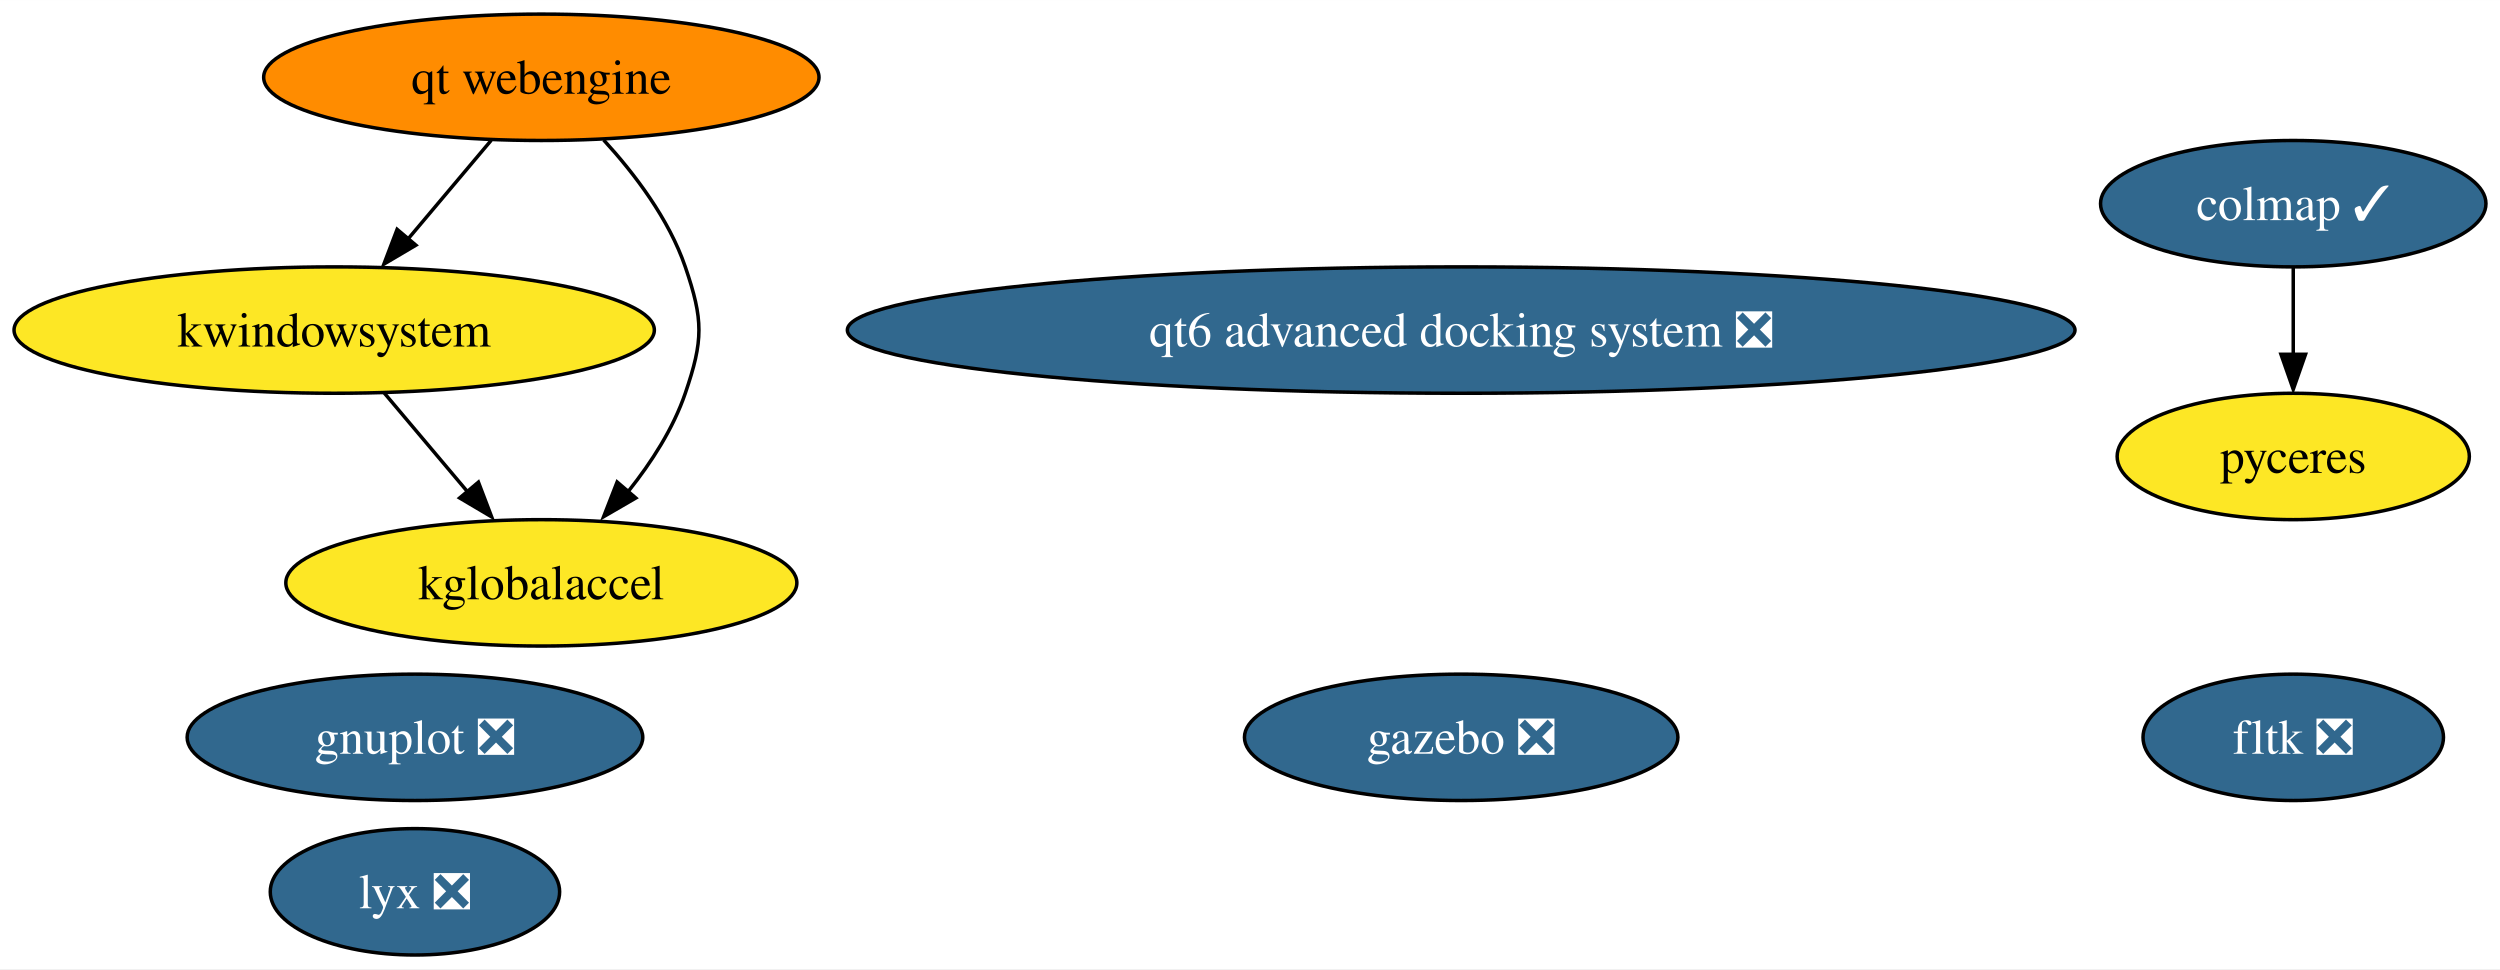
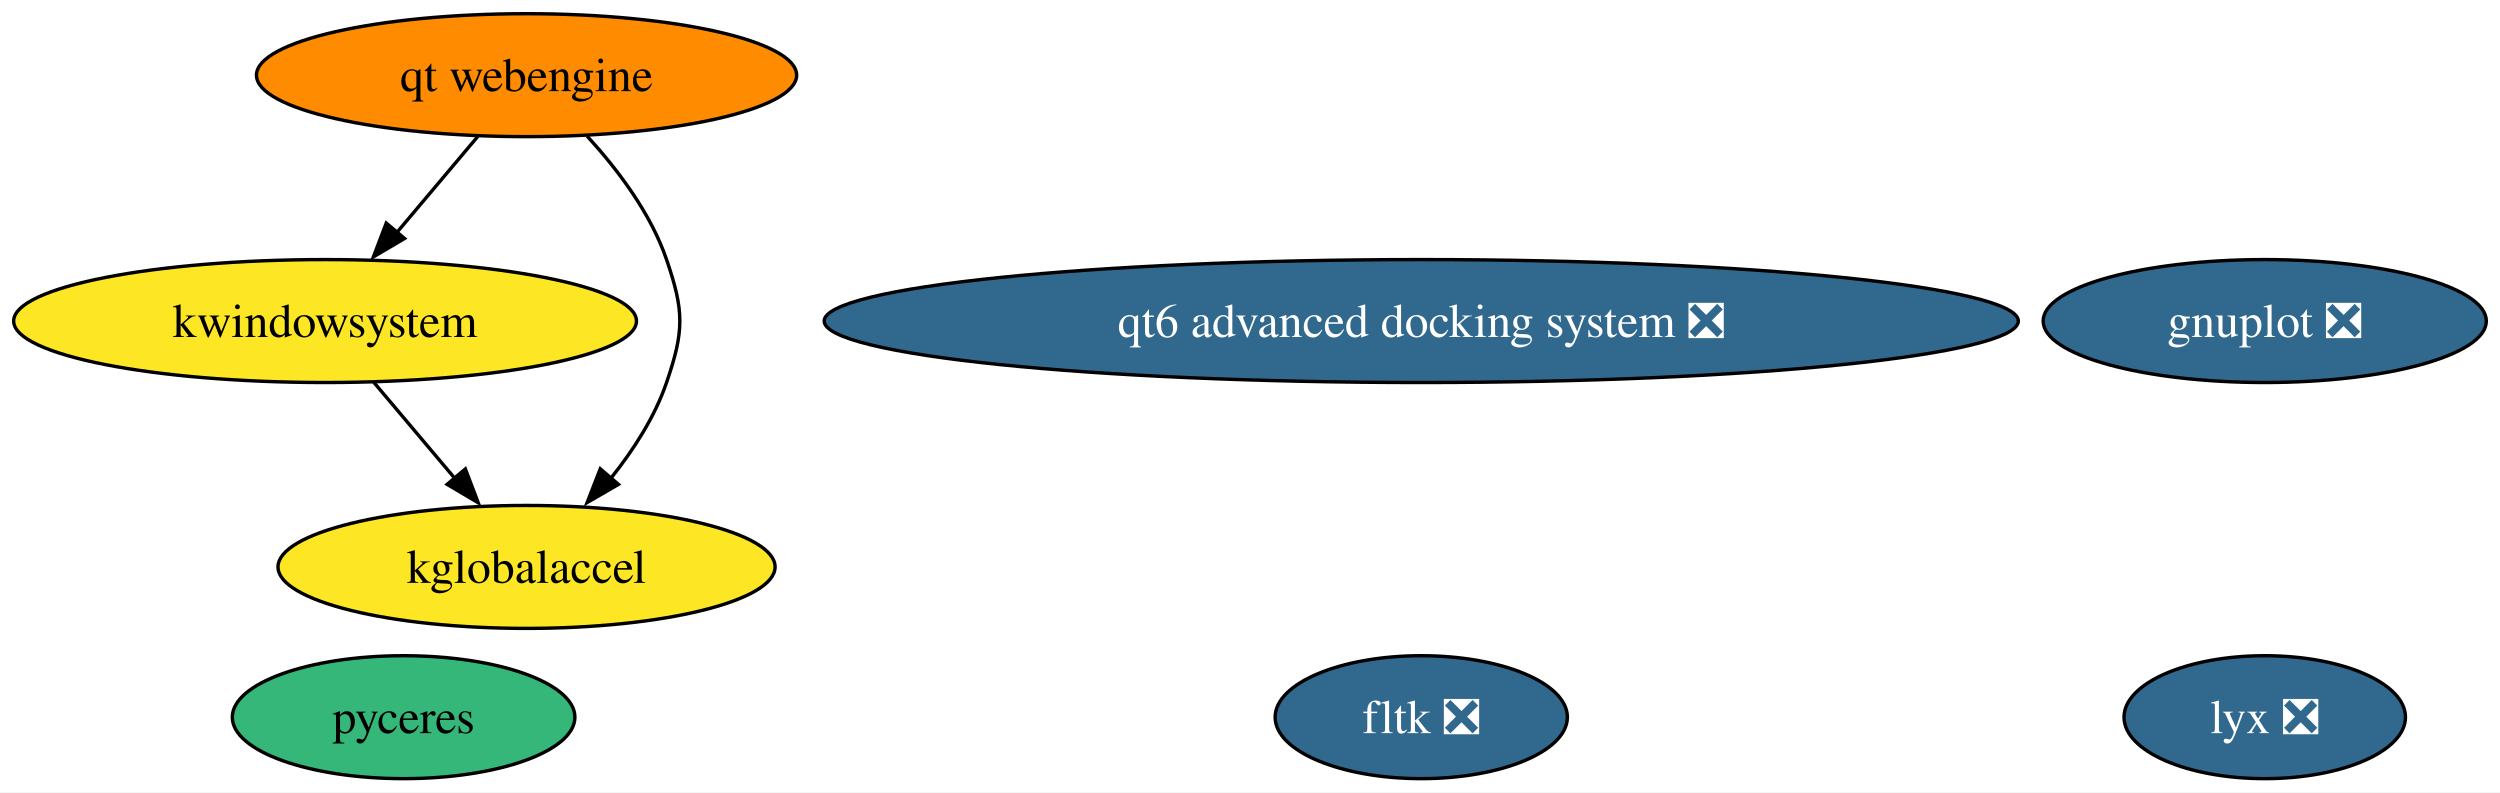
- <svg xmlns="http://www.w3.org/2000/svg" xmlns:xlink="http://www.w3.org/1999/xlink" width="712pt" height="276pt" viewBox="0.00 0.00 712.08 276.00">
-   <g id="graph0" class="graph" transform="scale(1 1) rotate(0) translate(4 272)">
-     <polygon fill="white" stroke="none" points="-4,4 -4,-272 708.08,-272 708.08,4 -4,4" />
+ <svg xmlns="http://www.w3.org/2000/svg" xmlns:xlink="http://www.w3.org/1999/xlink" width="732pt" height="232pt" viewBox="0.00 0.00 732.08 232.00">
+   <g id="graph0" class="graph" transform="scale(1 1) rotate(0) translate(4 228)">
+     <polygon fill="white" stroke="none" points="-4,4 -4,-228 728.08,-228 728.08,4 -4,4" />
    <g id="node1" class="node">
      <g id="a_node1">
        <a xlink:href="https://github.com/conda-forge/gnuplot-feedstock/pull/51" xlink:title="gnuplot ❎">
-           <ellipse fill="#31688e" stroke="black" cx="114.19" cy="-62" rx="64.89" ry="18" />
-           <text text-anchor="middle" x="114.19" y="-57.33" font-family="Times,serif" font-size="14.00" fill="white">gnuplot ❎</text>
+           <ellipse fill="#31688e" stroke="black" cx="659.19" cy="-134" rx="64.89" ry="18" />
+           <text text-anchor="middle" x="659.19" y="-129.32" font-family="Times,serif" font-size="14.00" fill="white">gnuplot ❎</text>
        </a>
      </g>
    </g>
    <g id="node2" class="node">
      <g id="a_node2">
        <a xlink:href="https://github.com/conda-forge/fltk-feedstock/pull/17" xlink:title="fltk ❎">
-           <ellipse fill="#31688e" stroke="black" cx="649.19" cy="-62" rx="42.79" ry="18" />
-           <text text-anchor="middle" x="649.19" y="-57.33" font-family="Times,serif" font-size="14.00" fill="white">fltk ❎</text>
+           <ellipse fill="#31688e" stroke="black" cx="412.19" cy="-18" rx="42.79" ry="18" />
+           <text text-anchor="middle" x="412.19" y="-13.32" font-family="Times,serif" font-size="14.00" fill="white">fltk ❎</text>
        </a>
      </g>
    </g>
    <g id="node3" class="node">
      <g id="a_node3">
-         <a xlink:href="https://github.com/conda-forge/gazebo-feedstock/pull/171" xlink:title="gazebo ❎">
-           <ellipse fill="#31688e" stroke="black" cx="412.19" cy="-62" rx="61.73" ry="18" />
-           <text text-anchor="middle" x="412.19" y="-57.33" font-family="Times,serif" font-size="14.00" fill="white">gazebo ❎</text>
+         <a xlink:href="https://github.com/conda-forge/kwindowsystem-feedstock" xlink:title="kwindowsystem">
+           <ellipse fill="#fde725" stroke="black" cx="91.19" cy="-134" rx="91.19" ry="18" />
+           <text text-anchor="middle" x="91.19" y="-129.32" font-family="Times,serif" font-size="14.00">kwindowsystem</text>
        </a>
      </g>
    </g>
    <g id="node4" class="node">
      <g id="a_node4">
-         <a xlink:href="https://github.com/conda-forge/kwindowsystem-feedstock" xlink:title="kwindowsystem">
-           <ellipse fill="#fde725" stroke="black" cx="91.19" cy="-178" rx="91.19" ry="18" />
-           <text text-anchor="middle" x="91.19" y="-173.32" font-family="Times,serif" font-size="14.00">kwindowsystem</text>
-         </a>
-       </g>
-     </g>
-     <g id="node5" class="node">
-       <g id="a_node5">
        <a xlink:href="https://github.com/conda-forge/kglobalaccel-feedstock" xlink:title="kglobalaccel">
-           <ellipse fill="#fde725" stroke="black" cx="150.19" cy="-106" rx="72.78" ry="18" />
-           <text text-anchor="middle" x="150.19" y="-101.33" font-family="Times,serif" font-size="14.00">kglobalaccel</text>
+           <ellipse fill="#fde725" stroke="black" cx="150.19" cy="-62" rx="72.78" ry="18" />
+           <text text-anchor="middle" x="150.19" y="-57.33" font-family="Times,serif" font-size="14.00">kglobalaccel</text>
        </a>
      </g>
    </g>
    <g id="edge1" class="edge">
-       <path fill="none" stroke="black" d="M105.47,-160.05C112.58,-151.63 121.3,-141.28 129.15,-131.97" />
-       <polygon fill="black" stroke="black" points="132.27,-134.69 136.04,-124.79 126.92,-130.18 132.27,-134.69" />
+       <path fill="none" stroke="black" d="M105.47,-116.05C112.58,-107.63 121.3,-97.28 129.15,-87.97" />
+       <polygon fill="black" stroke="black" points="132.27,-90.69 136.04,-80.79 126.92,-86.18 132.27,-90.69" />
+     </g>
+     <g id="node5" class="node">
+       <g id="a_node5">
+         <a xlink:href="https://github.com/conda-forge/lyx-feedstock/pull/9" xlink:title="lyx ❎">
+           <ellipse fill="#31688e" stroke="black" cx="659.19" cy="-18" rx="41.21" ry="18" />
+           <text text-anchor="middle" x="659.19" y="-13.32" font-family="Times,serif" font-size="14.00" fill="white">lyx ❎</text>
+         </a>
+       </g>
    </g>
    <g id="node6" class="node">
      <g id="a_node6">
-         <a xlink:href="https://github.com/conda-forge/lyx-feedstock/pull/9" xlink:title="lyx ❎">
-           <ellipse fill="#31688e" stroke="black" cx="114.19" cy="-18" rx="41.21" ry="18" />
-           <text text-anchor="middle" x="114.19" y="-13.32" font-family="Times,serif" font-size="14.00" fill="white">lyx ❎</text>
-         </a>
-       </g>
-     </g>
-     <g id="node7" class="node">
-       <g id="a_node7">
-         <a xlink:href="https://github.com/conda-forge/colmap-feedstock/pull/18" xlink:title="colmap ✓">
-           <ellipse fill="#31688e" stroke="black" cx="649.19" cy="-214" rx="54.89" ry="18" />
-           <text text-anchor="middle" x="649.19" y="-209.32" font-family="Times,serif" font-size="14.00" fill="white">colmap ✓</text>
-         </a>
-       </g>
-     </g>
-     <g id="node9" class="node">
-       <g id="a_node9">
-         <a xlink:href="https://github.com/conda-forge/pyceres-feedstock" xlink:title="pyceres">
-           <ellipse fill="#fde725" stroke="black" cx="649.19" cy="-142" rx="50.16" ry="18" />
-           <text text-anchor="middle" x="649.19" y="-137.32" font-family="Times,serif" font-size="14.00">pyceres</text>
+         <a xlink:href="https://github.com/conda-forge/qt-webengine-feedstock" xlink:title="qt webengine">
+           <ellipse fill="#ff8c00" stroke="black" cx="150.19" cy="-206" rx="79.09" ry="18" />
+           <text text-anchor="middle" x="150.19" y="-201.32" font-family="Times,serif" font-size="14.00">qt webengine</text>
        </a>
      </g>
    </g>
    <g id="edge2" class="edge">
-       <path fill="none" stroke="black" d="M649.19,-195.7C649.19,-188.24 649.19,-179.32 649.19,-170.97" />
-       <polygon fill="black" stroke="black" points="652.69,-171.1 649.19,-161.1 645.69,-171.1 652.69,-171.1" />
+       <path fill="none" stroke="black" d="M135.91,-188.05C128.81,-179.63 120.09,-169.28 112.24,-159.97" />
+       <polygon fill="black" stroke="black" points="114.46,-158.18 105.34,-152.79 109.11,-162.69 114.46,-158.18" />
+     </g>
+     <g id="edge3" class="edge">
+       <path fill="none" stroke="black" d="M167.93,-188.15C176.76,-178.51 186.53,-165.65 191.19,-152 196.37,-136.86 196.37,-131.14 191.19,-116 187.77,-105.98 181.59,-96.38 175.05,-88.17" />
+       <polygon fill="black" stroke="black" points="177.1,-86.17 167.93,-80.85 171.78,-90.73 177.1,-86.17" />
+     </g>
+     <g id="node7" class="node">
+       <g id="a_node7">
+         <a xlink:href="https://github.com/conda-forge/pyceres-feedstock" xlink:title="pyceres">
+           <ellipse fill="#35b779" stroke="black" cx="114.19" cy="-18" rx="50.16" ry="18" />
+           <text text-anchor="middle" x="114.19" y="-13.32" font-family="Times,serif" font-size="14.00">pyceres</text>
+         </a>
+       </g>
    </g>
    <g id="node8" class="node">
      <g id="a_node8">
-         <a xlink:href="https://github.com/conda-forge/qt-webengine-feedstock" xlink:title="qt webengine">
-           <ellipse fill="#ff8c00" stroke="black" cx="150.19" cy="-250" rx="79.09" ry="18" />
-           <text text-anchor="middle" x="150.19" y="-245.32" font-family="Times,serif" font-size="14.00">qt webengine</text>
-         </a>
-       </g>
-     </g>
-     <g id="edge3" class="edge">
-       <path fill="none" stroke="black" d="M135.91,-232.05C128.81,-223.63 120.09,-213.28 112.24,-203.97" />
-       <polygon fill="black" stroke="black" points="114.46,-202.18 105.34,-196.79 109.11,-206.69 114.46,-202.18" />
-     </g>
-     <g id="edge4" class="edge">
-       <path fill="none" stroke="black" d="M167.93,-232.15C176.76,-222.51 186.53,-209.65 191.19,-196 196.37,-180.86 196.37,-175.14 191.19,-160 187.77,-149.98 181.59,-140.38 175.05,-132.17" />
-       <polygon fill="black" stroke="black" points="177.1,-130.17 167.93,-124.85 171.78,-134.73 177.1,-130.17" />
-     </g>
-     <g id="node10" class="node">
-       <g id="a_node10">
        <a xlink:href="https://github.com/conda-forge/qt6-advanced-docking-system-feedstock/pull/8" xlink:title="qt6 advanced docking system ❎">
-           <ellipse fill="#31688e" stroke="black" cx="412.19" cy="-178" rx="174.84" ry="18" />
-           <text text-anchor="middle" x="412.19" y="-173.32" font-family="Times,serif" font-size="14.00" fill="white">qt6 advanced docking system ❎</text>
+           <ellipse fill="#31688e" stroke="black" cx="412.19" cy="-134" rx="174.84" ry="18" />
+           <text text-anchor="middle" x="412.19" y="-129.32" font-family="Times,serif" font-size="14.00" fill="white">qt6 advanced docking system ❎</text>
        </a>
      </g>
    </g>
  </g>
</svg>
